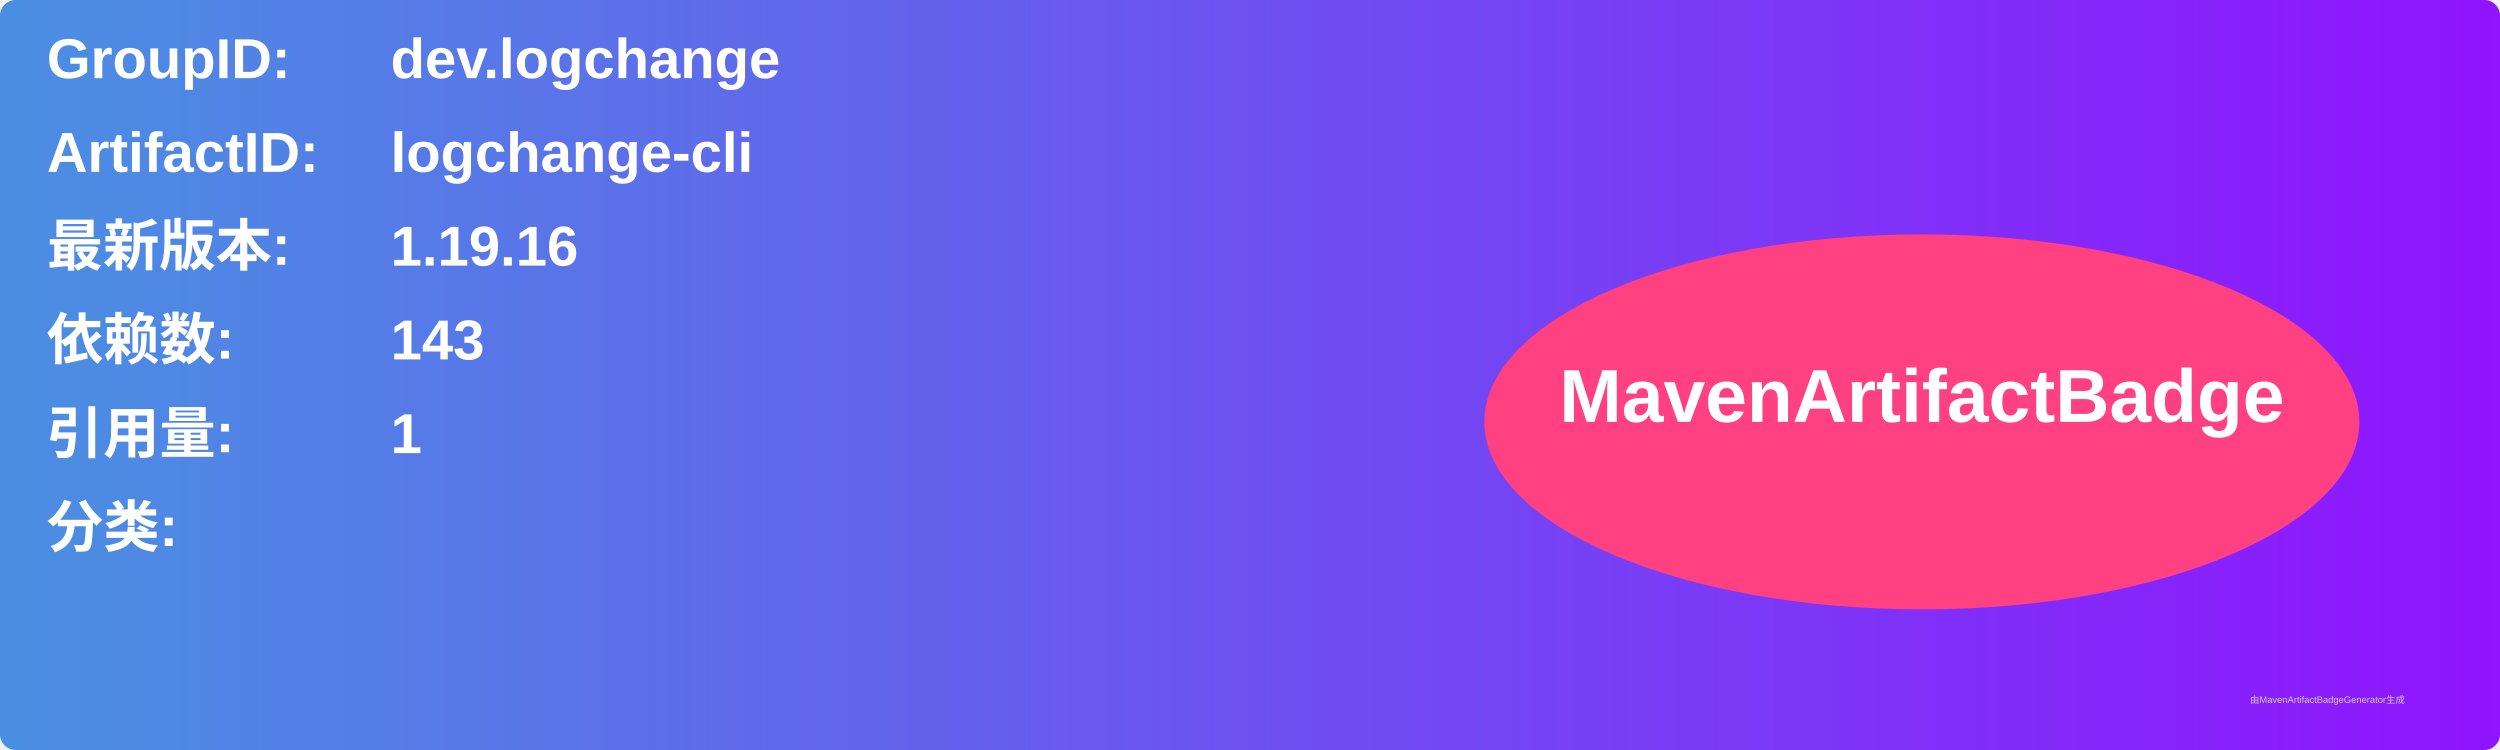
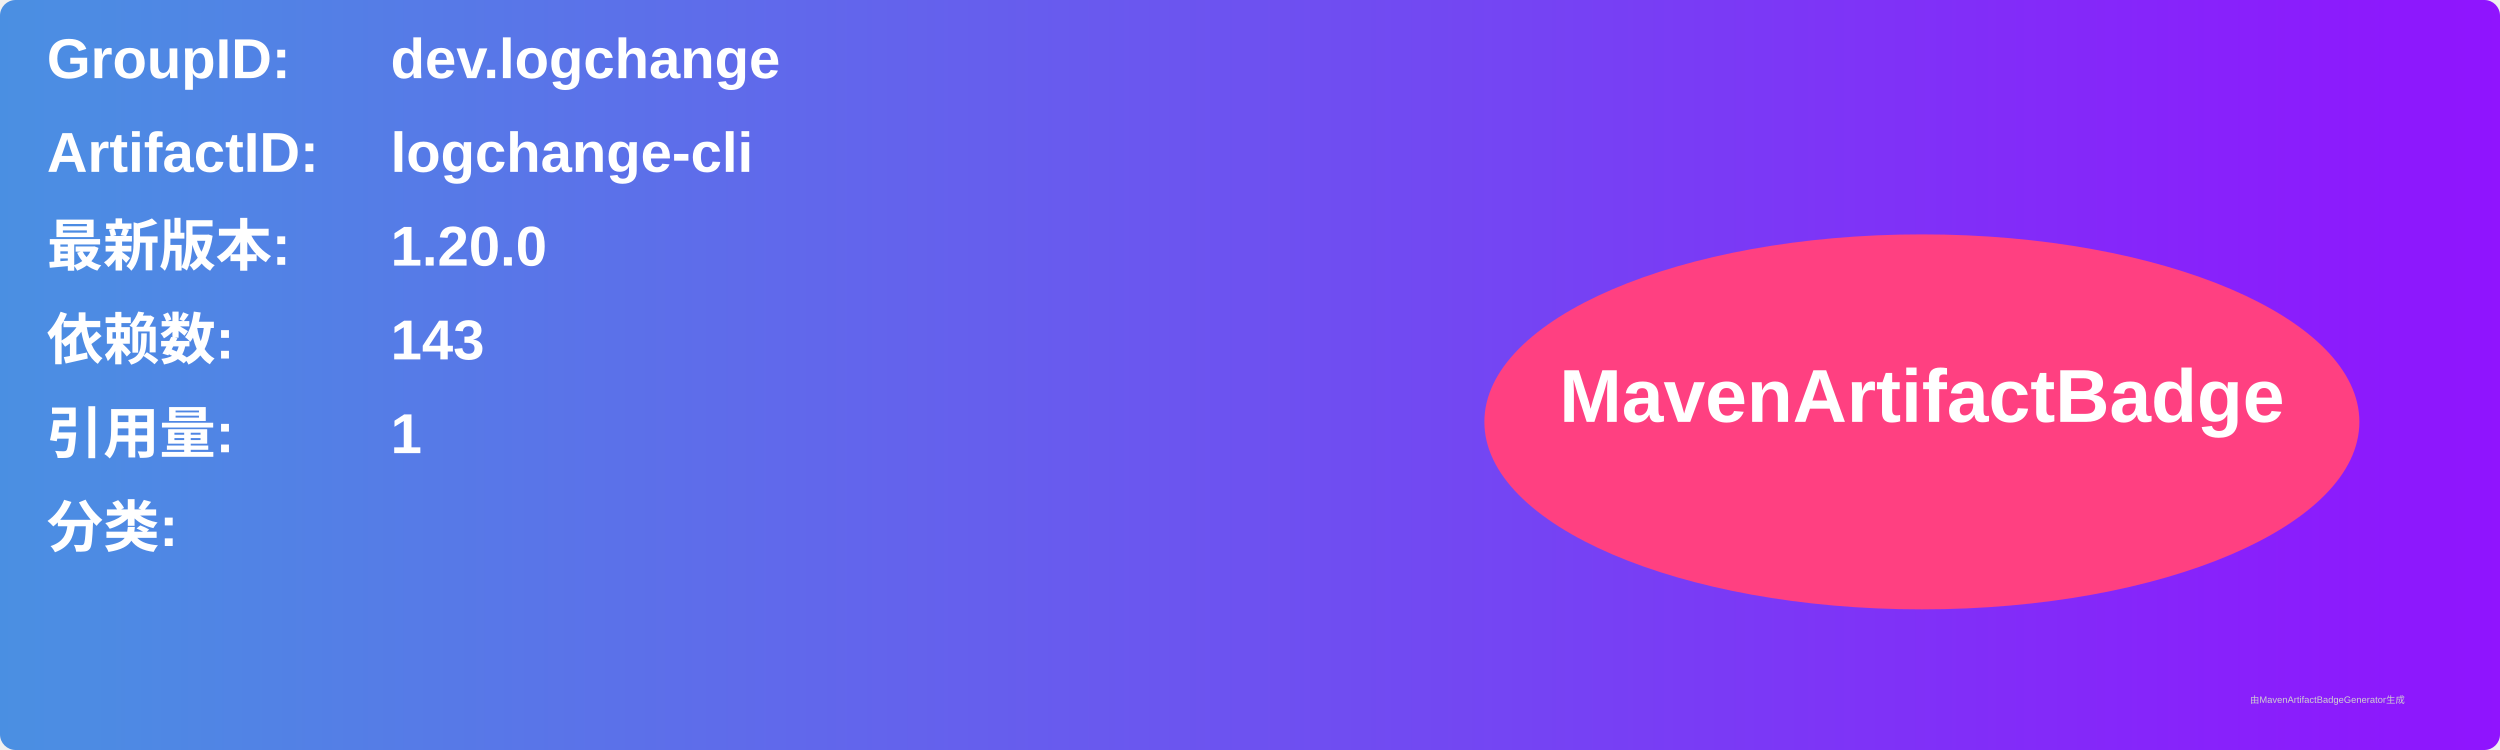
<svg xmlns="http://www.w3.org/2000/svg" width="800" height="240" viewBox="0 0 800 240">
  <linearGradient id="grad" x1="0%" y1="0%" x2="100%" y2="0%">
    <stop offset="0%" stop-color="#4a90e2" />
    <stop offset="100%" stop-color="#9013fe" />
  </linearGradient>
  <rect width="100%" height="100%" rx="5" ry="5" fill="url(#grad)" />
  <g transform="translate(15, 15)">
    <text x="0" y="10" font-family="Arial" font-size="18" fill="white" font-weight="bold" width="260">GroupID:</text>
    <text x="110" y="10" font-family="Arial" font-size="18" fill="white" font-weight="bold" width="460">dev.logchange</text>
    <text x="0" y="40" font-family="Arial" font-size="18" fill="white" font-weight="bold" width="260">ArtifactID:</text>
    <text x="110" y="40" font-family="Arial" font-size="18" fill="white" font-weight="bold" width="460">logchange-cli</text>
    <text x="0" y="70" font-family="Arial" font-size="18" fill="white" font-weight="bold">最新版本:</text>
    <text x="110" y="70" font-family="Arial" font-size="18" fill="white" font-weight="bold">
-       <tspan font-weight="bold">1.19.16</tspan>
+       <tspan font-weight="bold">1.20.0</tspan>
    </text>
    <text x="0" y="100" font-family="Arial" font-size="18" fill="white" font-weight="bold">依赖数: </text>
    <text x="110" y="100" font-family="Arial" font-size="18" fill="white">
      <tspan font-weight="bold">143</tspan>
    </text>
    <text x="0" y="130" font-family="Arial" font-size="18" fill="white" font-weight="bold">引用量: </text>
    <text x="110" y="130" font-family="Arial" font-size="18" fill="white">
      <tspan font-weight="bold">1</tspan>
    </text>
    <text x="0" y="160" font-family="Arial" font-size="18" fill="white" font-weight="bold">分类:</text>
    <text x="10" y="190" font-family="Arial" font-size="10" fill="white">
      <tspan font-weight="bold" />
    </text>
    <ellipse cx="600" cy="120" rx="140" ry="60" fill="#ff4081" />
    <text x="600" y="120" text-anchor="middle" font-family="Arial" font-size="24" fill="white" font-weight="bold">MavenArtifactBadge</text>
  </g>
  <text x="720" y="225" font-family="Arial" font-size="3" fill="#d0d0d0">由MavenArtifactBadgeGenerator生成</text>
</svg>
